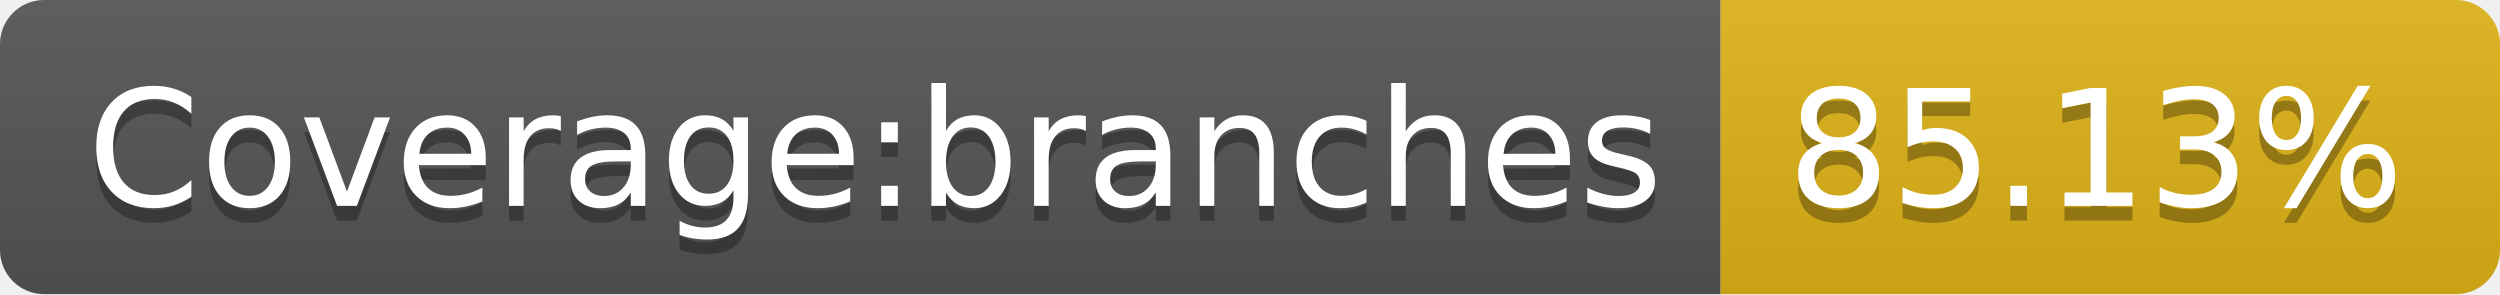
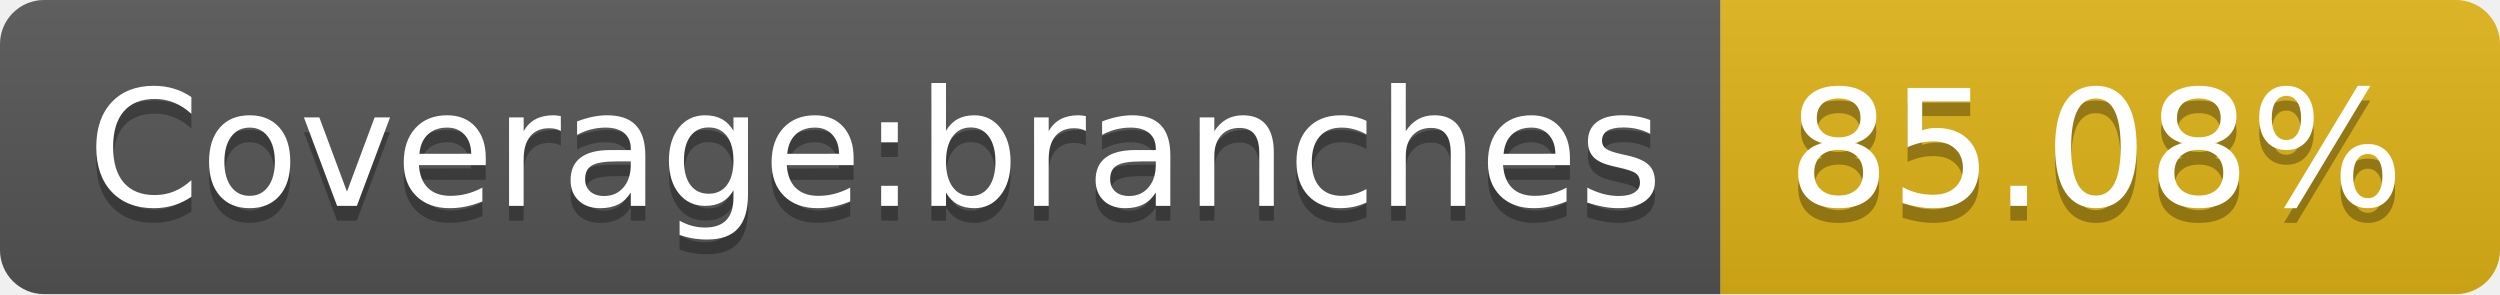
- <svg xmlns="http://www.w3.org/2000/svg" width="170" height="20" role="img" aria-label="Coverage:branches: 85.13%">
+ <svg xmlns="http://www.w3.org/2000/svg" width="170" height="20" role="img" aria-label="Coverage:branches: 85.08%">
  <linearGradient id="s" x2="0" y2="100%">
    <stop offset="0" stop-color="#bbb" stop-opacity=".1" />
    <stop offset="1" stop-opacity=".1" />
  </linearGradient>
  <clipPath id="r">
    <rect width="170" height="20" rx="3" fill="#fff" />
  </clipPath>
  <g clip-path="url(#r)">
    <rect width="117" height="20" fill="#555" />
    <rect x="117" width="53" height="20" fill="#dfb317" />
    <rect width="170" height="20" fill="url(#s)" />
  </g>
  <g fill="#fff" text-anchor="middle" font-family="Verdana,Geneva,DejaVu Sans,sans-serif" text-rendering="geometricPrecision" font-size="110">
    <text aria-hidden="true" x="595" y="150" fill="#010101" fill-opacity=".3" transform="scale(.1)" textLength="1070">Coverage:branches</text>
    <text x="595" y="140" transform="scale(.1)" fill="#fff" textLength="1070">Coverage:branches</text>
-     <text aria-hidden="true" x="1425" y="150" fill="#010101" fill-opacity=".3" transform="scale(.1)" textLength="430">85.13%</text>
-     <text x="1425" y="140" transform="scale(.1)" fill="#fff" textLength="430">85.13%</text>
+     <text aria-hidden="true" x="1425" y="150" fill="#010101" fill-opacity=".3" transform="scale(.1)" textLength="430">85.08%</text>
+     <text x="1425" y="140" transform="scale(.1)" fill="#fff" textLength="430">85.08%</text>
  </g>
</svg>
